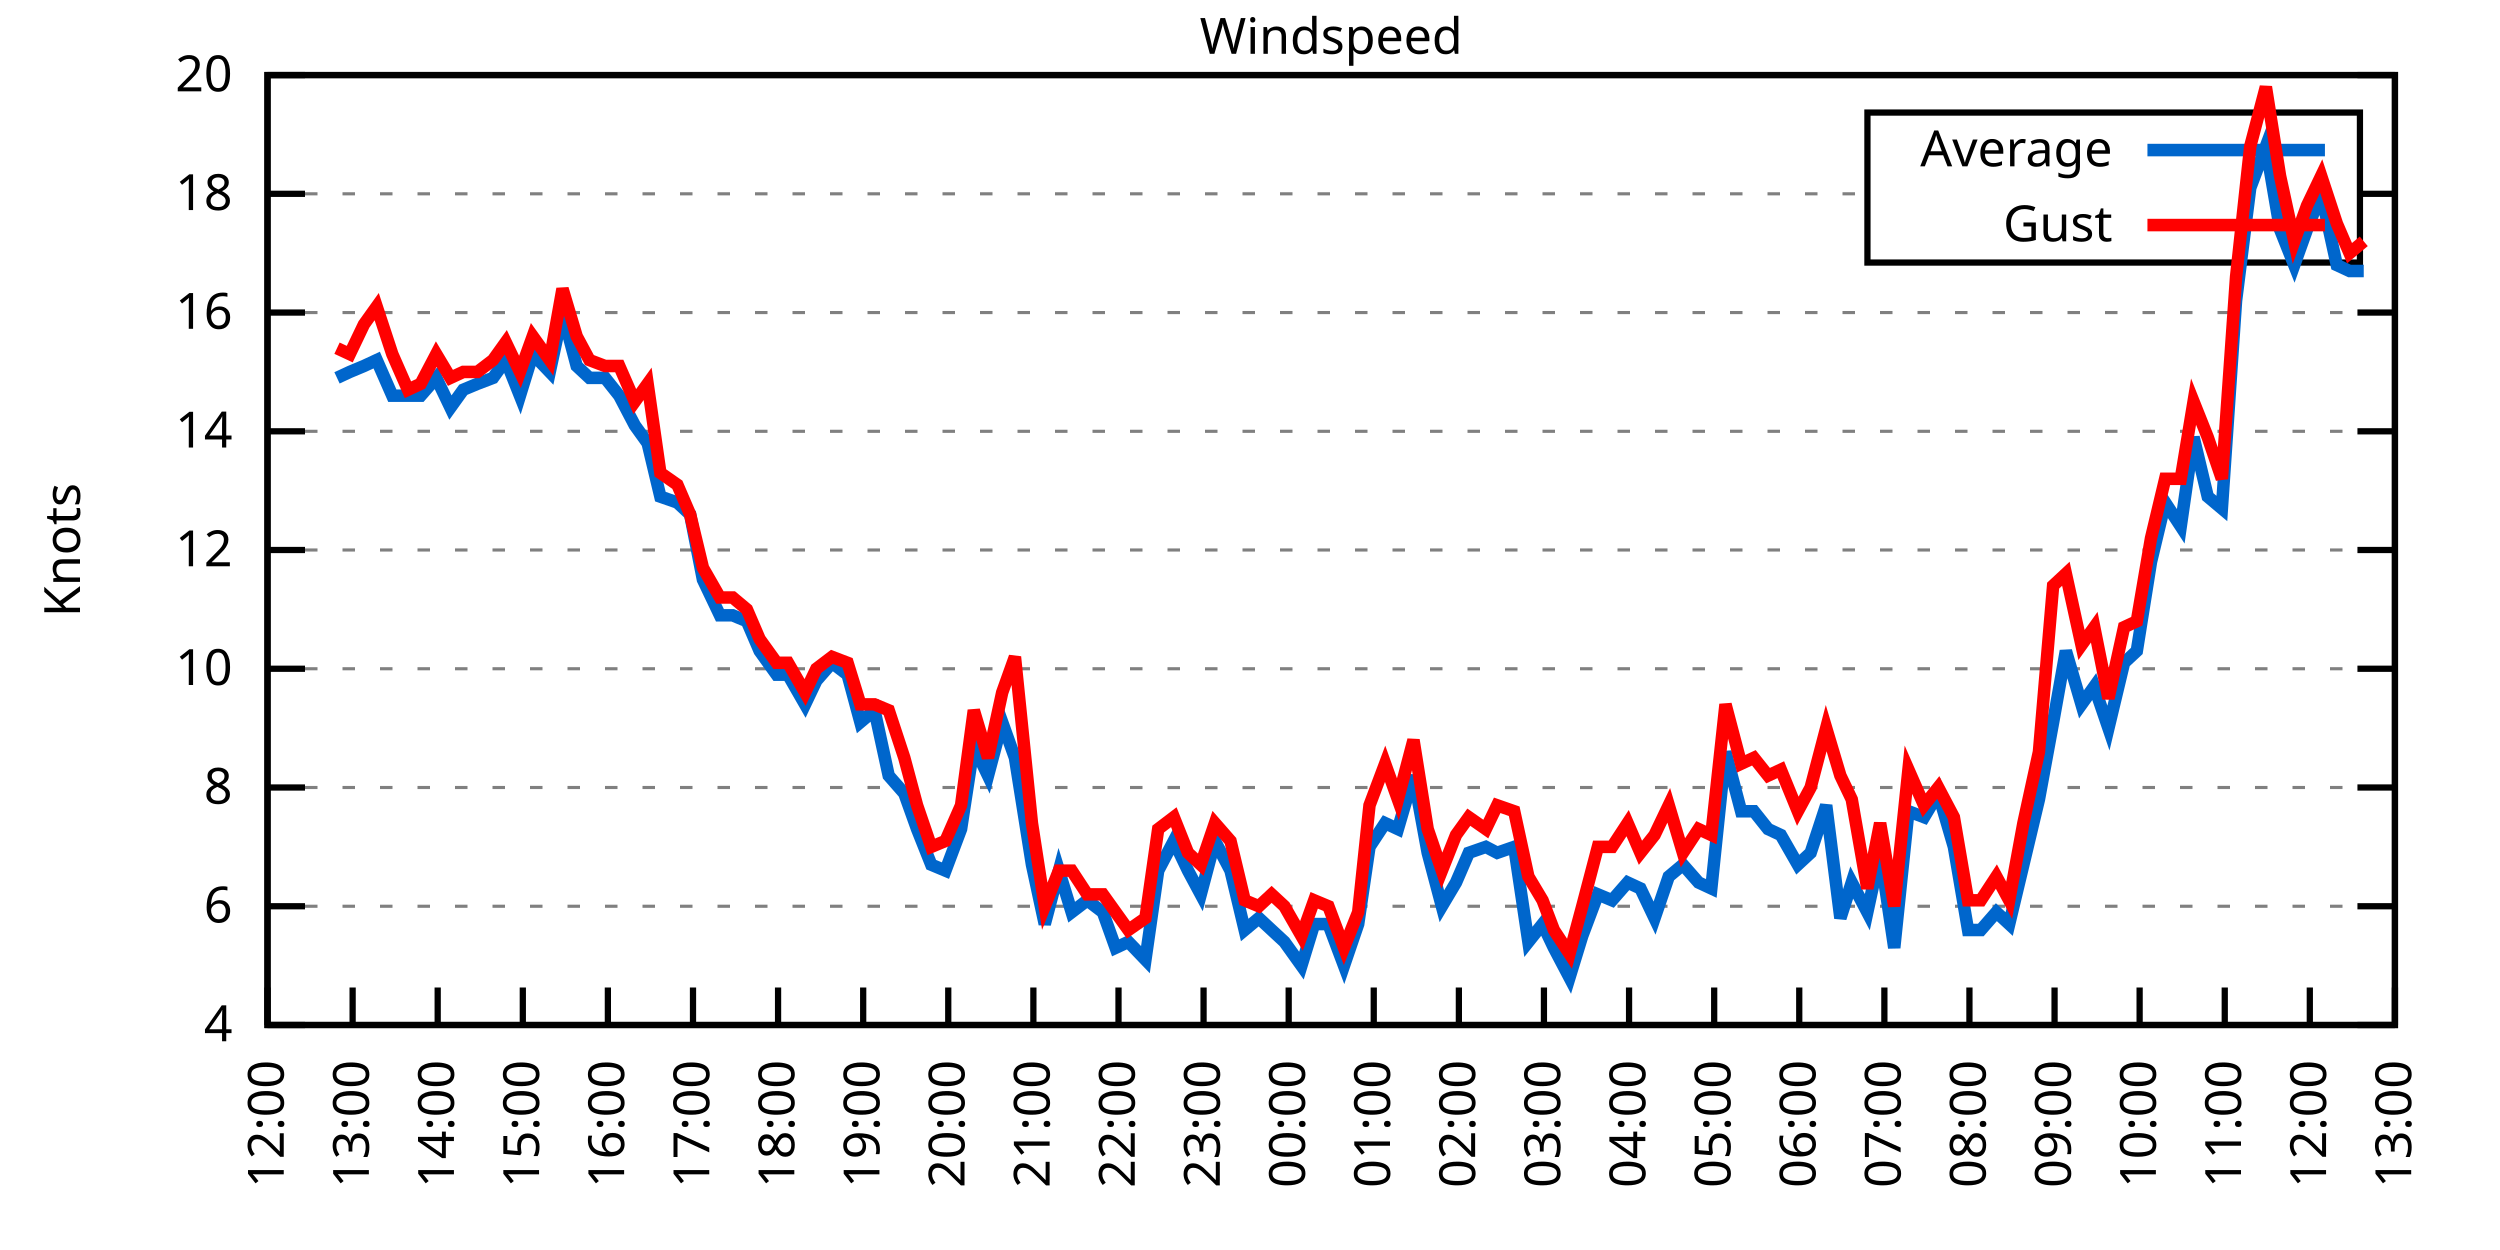
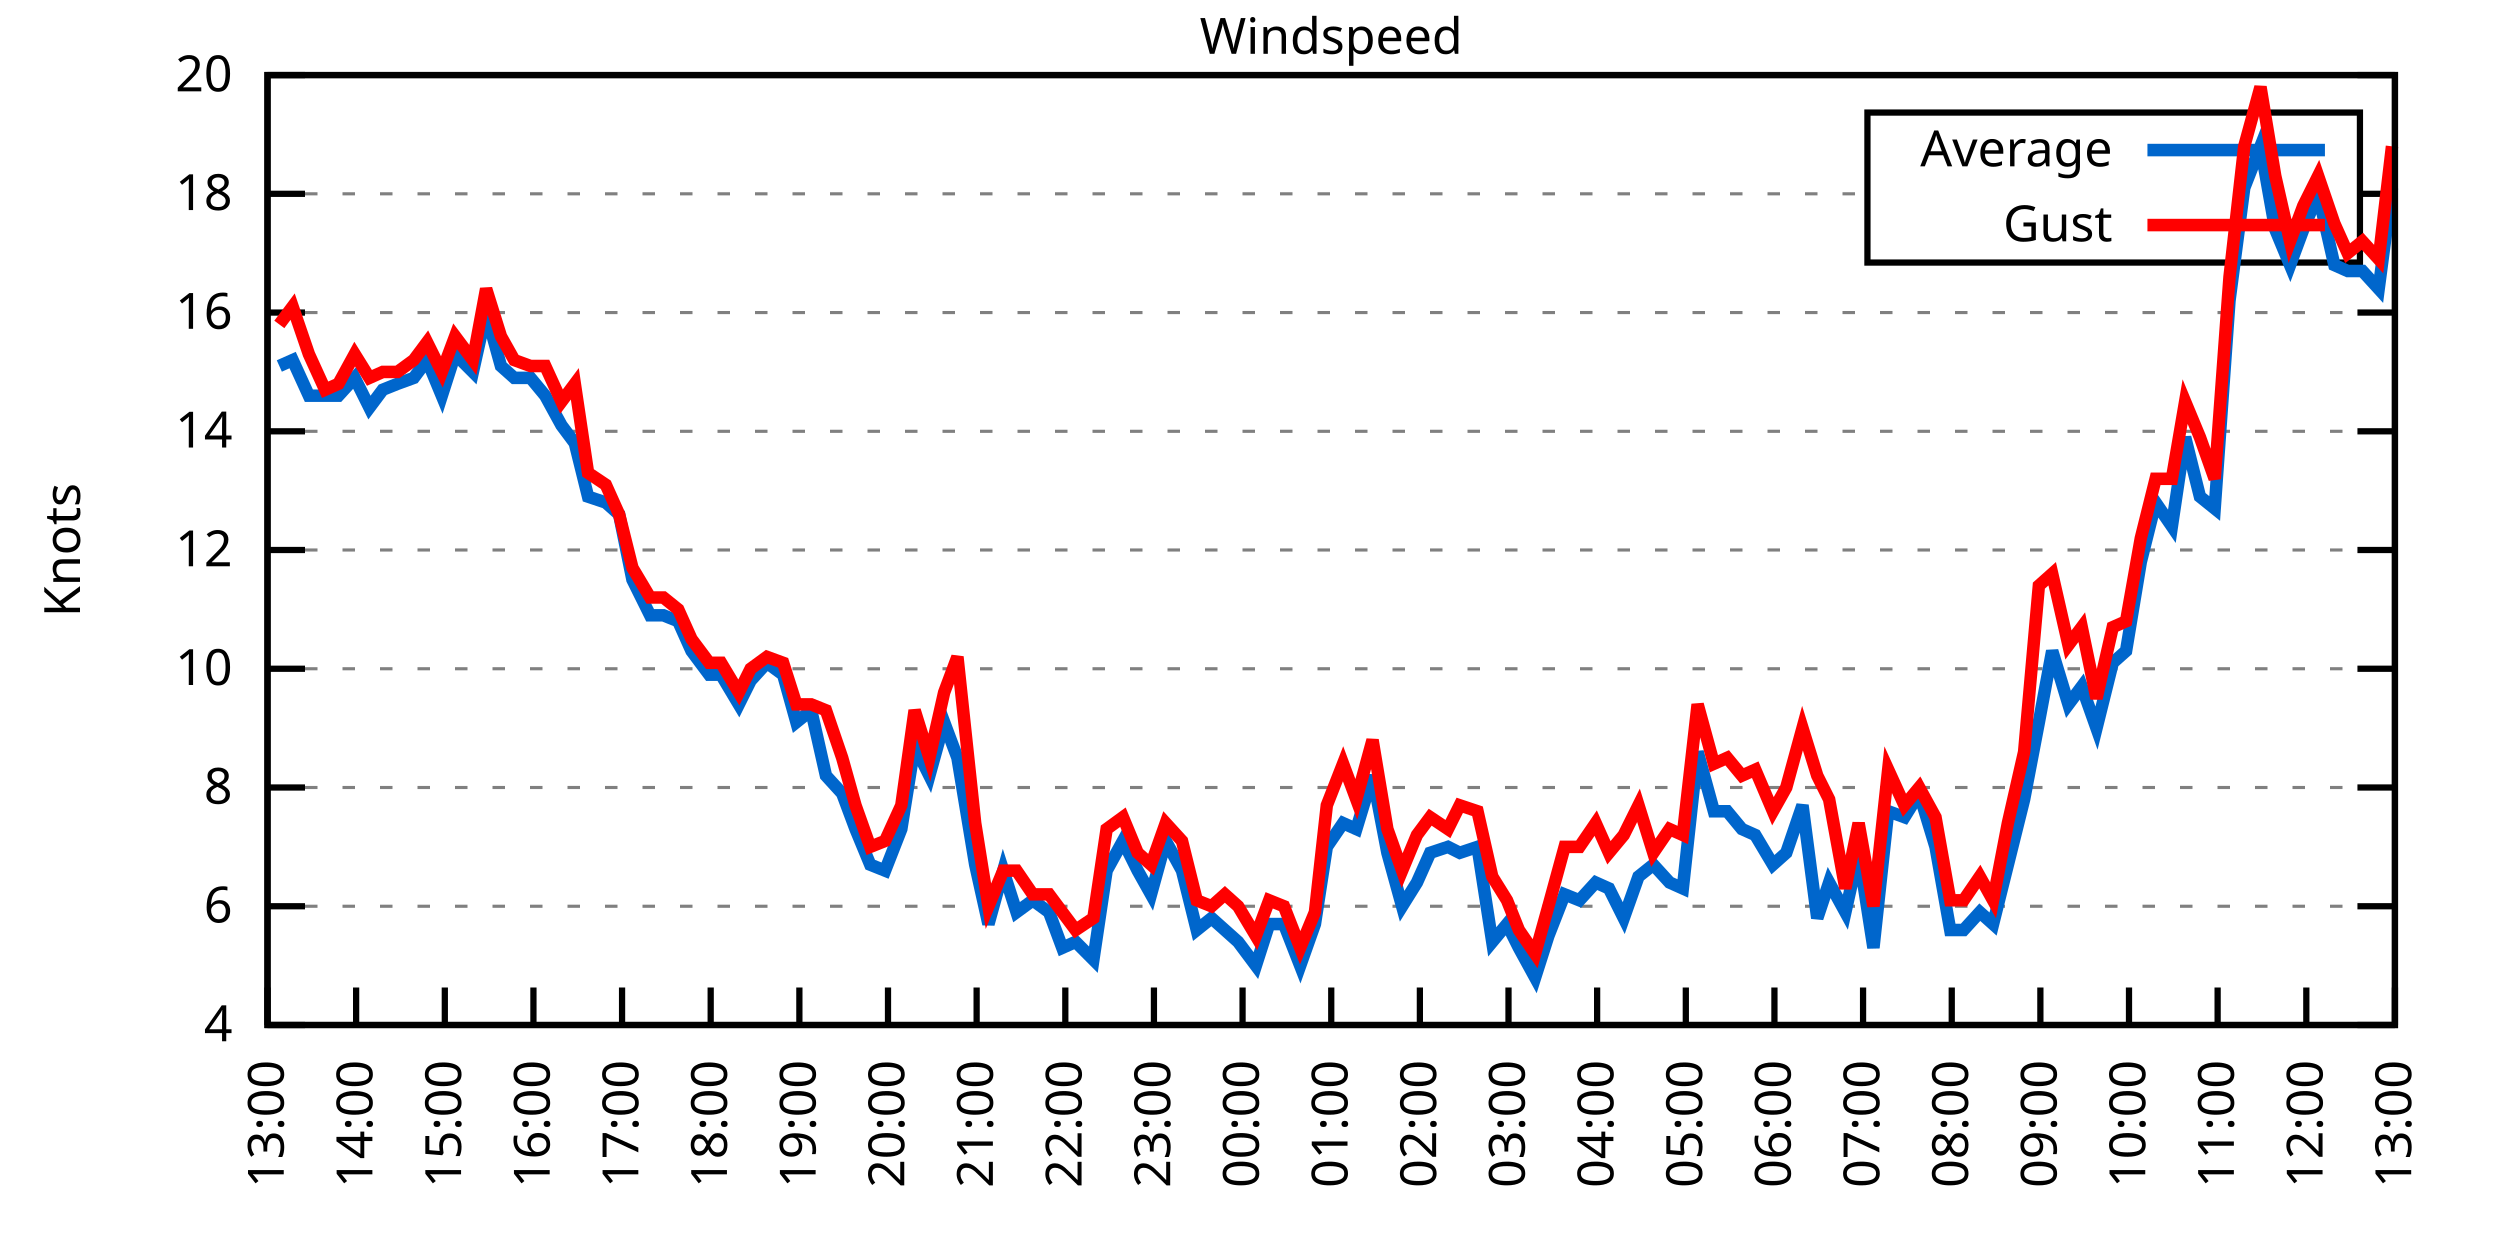
<svg xmlns="http://www.w3.org/2000/svg" xmlns:xlink="http://www.w3.org/1999/xlink" width="400" height="200" viewBox="0 0 400 200">
  <g id="gnuplot_canvas">
    <rect x="0" y="0" width="400" height="200" fill="none" />
    <defs>
      <circle id="gpDot" r="0.5" stroke-width="0.5" stroke="currentColor" />
      <path id="gpPt0" stroke-width="0.333" stroke="currentColor" d="M-1,0 h2 M0,-1 v2" />
      <path id="gpPt1" stroke-width="0.333" stroke="currentColor" d="M-1,-1 L1,1 M1,-1 L-1,1" />
      <path id="gpPt2" stroke-width="0.333" stroke="currentColor" d="M-1,0 L1,0 M0,-1 L0,1 M-1,-1 L1,1 M-1,1 L1,-1" />
      <rect id="gpPt3" stroke-width="0.333" stroke="currentColor" x="-1" y="-1" width="2" height="2" />
      <rect id="gpPt4" stroke-width="0.333" stroke="currentColor" fill="currentColor" x="-1" y="-1" width="2" height="2" />
      <circle id="gpPt5" stroke-width="0.333" stroke="currentColor" cx="0" cy="0" r="1" />
      <use xlink:href="#gpPt5" id="gpPt6" fill="currentColor" stroke="none" />
      <path id="gpPt7" stroke-width="0.333" stroke="currentColor" d="M0,-1.33 L-1.33,0.67 L1.33,0.67 z" />
      <use xlink:href="#gpPt7" id="gpPt8" fill="currentColor" stroke="none" />
      <use xlink:href="#gpPt7" id="gpPt9" stroke="currentColor" transform="rotate(180)" />
      <use xlink:href="#gpPt9" id="gpPt10" fill="currentColor" stroke="none" />
      <use xlink:href="#gpPt3" id="gpPt11" stroke="currentColor" transform="rotate(45)" />
      <use xlink:href="#gpPt11" id="gpPt12" fill="currentColor" stroke="none" />
      <path id="gpPt13" stroke-width="0.333" stroke="currentColor" d="M0,1.330 L1.265,0.411 L0.782,-1.067 L-0.782,-1.076 L-1.265,0.411 z" />
      <use xlink:href="#gpPt13" id="gpPt14" fill="currentColor" stroke="none" />
      <filter id="textbox" filterUnits="objectBoundingBox" x="0" y="0" height="1" width="1">
        <feFlood flood-color="white" flood-opacity="1" result="bgnd" />
        <feComposite in="SourceGraphic" in2="bgnd" operator="atop" />
      </filter>
      <filter id="greybox" filterUnits="objectBoundingBox" x="0" y="0" height="1" width="1">
        <feFlood flood-color="lightgrey" flood-opacity="1" result="grey" />
        <feComposite in="SourceGraphic" in2="grey" operator="atop" />
      </filter>
    </defs>
    <g fill="none" color="white" stroke="currentColor" stroke-width="1.00" stroke-linecap="butt" stroke-linejoin="miter">
</g>
    <g fill="none" color="black" stroke="currentColor" stroke-width="1.00" stroke-linecap="butt" stroke-linejoin="miter">
      <g stroke="none" shape-rendering="crispEdges">
        <polygon fill="rgb(255, 255, 255)" points="42.80,164.00 383.18,164.00 383.18,12.02 42.80,12.02 " />
      </g>
    </g>
    <g fill="none" color="black" stroke="currentColor" stroke-width="1.00" stroke-linecap="butt" stroke-linejoin="miter">
</g>
    <g fill="none" color="black" stroke="black" stroke-width="0.50" stroke-linecap="butt" stroke-linejoin="miter">
</g>
    <g fill="none" color="gray" stroke="currentColor" stroke-width="0.50" stroke-linecap="butt" stroke-linejoin="miter">
      <path stroke="gray" stroke-dasharray="2,4" class="gridline" d="M42.80,164.00 L383.19,164.00  " />
    </g>
    <g fill="none" color="gray" stroke="gray" stroke-width="1.00" stroke-linecap="butt" stroke-linejoin="miter">
</g>
    <g fill="none" color="black" stroke="currentColor" stroke-width="1.00" stroke-linecap="butt" stroke-linejoin="miter">
      <path stroke="black" d="M42.80,164.00 L48.80,164.00 M383.19,164.00 L377.19,164.00  " />
      <g transform="translate(37.20,166.60)" stroke="none" fill="black" font-family="Sans" font-size="8.00" text-anchor="end">
        <text>
          <tspan font-family="Sans"> 4</tspan>
        </text>
      </g>
    </g>
    <g fill="none" color="black" stroke="currentColor" stroke-width="1.00" stroke-linecap="butt" stroke-linejoin="miter">
</g>
    <g fill="none" color="black" stroke="black" stroke-width="0.50" stroke-linecap="butt" stroke-linejoin="miter">
</g>
    <g fill="none" color="gray" stroke="currentColor" stroke-width="0.50" stroke-linecap="butt" stroke-linejoin="miter">
      <path stroke="gray" stroke-dasharray="2,4" class="gridline" d="M42.80,145.00 L383.19,145.00  " />
    </g>
    <g fill="none" color="gray" stroke="gray" stroke-width="1.00" stroke-linecap="butt" stroke-linejoin="miter">
</g>
    <g fill="none" color="black" stroke="currentColor" stroke-width="1.00" stroke-linecap="butt" stroke-linejoin="miter">
      <path stroke="black" d="M42.80,145.00 L48.80,145.00 M383.19,145.00 L377.19,145.00  " />
      <g transform="translate(37.20,147.60)" stroke="none" fill="black" font-family="Sans" font-size="8.00" text-anchor="end">
        <text>
          <tspan font-family="Sans"> 6</tspan>
        </text>
      </g>
    </g>
    <g fill="none" color="black" stroke="currentColor" stroke-width="1.00" stroke-linecap="butt" stroke-linejoin="miter">
</g>
    <g fill="none" color="black" stroke="black" stroke-width="0.50" stroke-linecap="butt" stroke-linejoin="miter">
</g>
    <g fill="none" color="gray" stroke="currentColor" stroke-width="0.50" stroke-linecap="butt" stroke-linejoin="miter">
      <path stroke="gray" stroke-dasharray="2,4" class="gridline" d="M42.80,126.00 L383.19,126.00  " />
    </g>
    <g fill="none" color="gray" stroke="gray" stroke-width="1.00" stroke-linecap="butt" stroke-linejoin="miter">
</g>
    <g fill="none" color="black" stroke="currentColor" stroke-width="1.00" stroke-linecap="butt" stroke-linejoin="miter">
      <path stroke="black" d="M42.80,126.00 L48.80,126.00 M383.19,126.00 L377.19,126.00  " />
      <g transform="translate(37.20,128.60)" stroke="none" fill="black" font-family="Sans" font-size="8.00" text-anchor="end">
        <text>
          <tspan font-family="Sans"> 8</tspan>
        </text>
      </g>
    </g>
    <g fill="none" color="black" stroke="currentColor" stroke-width="1.00" stroke-linecap="butt" stroke-linejoin="miter">
</g>
    <g fill="none" color="black" stroke="black" stroke-width="0.50" stroke-linecap="butt" stroke-linejoin="miter">
</g>
    <g fill="none" color="gray" stroke="currentColor" stroke-width="0.50" stroke-linecap="butt" stroke-linejoin="miter">
      <path stroke="gray" stroke-dasharray="2,4" class="gridline" d="M42.80,107.00 L383.19,107.00  " />
    </g>
    <g fill="none" color="gray" stroke="gray" stroke-width="1.00" stroke-linecap="butt" stroke-linejoin="miter">
</g>
    <g fill="none" color="black" stroke="currentColor" stroke-width="1.00" stroke-linecap="butt" stroke-linejoin="miter">
      <path stroke="black" d="M42.80,107.00 L48.80,107.00 M383.19,107.00 L377.19,107.00  " />
      <g transform="translate(37.20,109.60)" stroke="none" fill="black" font-family="Sans" font-size="8.00" text-anchor="end">
        <text>
          <tspan font-family="Sans"> 10</tspan>
        </text>
      </g>
    </g>
    <g fill="none" color="black" stroke="currentColor" stroke-width="1.00" stroke-linecap="butt" stroke-linejoin="miter">
</g>
    <g fill="none" color="black" stroke="black" stroke-width="0.50" stroke-linecap="butt" stroke-linejoin="miter">
</g>
    <g fill="none" color="gray" stroke="currentColor" stroke-width="0.50" stroke-linecap="butt" stroke-linejoin="miter">
      <path stroke="gray" stroke-dasharray="2,4" class="gridline" d="M42.80,88.00 L383.19,88.00  " />
    </g>
    <g fill="none" color="gray" stroke="gray" stroke-width="1.00" stroke-linecap="butt" stroke-linejoin="miter">
</g>
    <g fill="none" color="black" stroke="currentColor" stroke-width="1.00" stroke-linecap="butt" stroke-linejoin="miter">
      <path stroke="black" d="M42.80,88.00 L48.80,88.00 M383.19,88.00 L377.19,88.00  " />
      <g transform="translate(37.20,90.60)" stroke="none" fill="black" font-family="Sans" font-size="8.00" text-anchor="end">
        <text>
          <tspan font-family="Sans"> 12</tspan>
        </text>
      </g>
    </g>
    <g fill="none" color="black" stroke="currentColor" stroke-width="1.00" stroke-linecap="butt" stroke-linejoin="miter">
</g>
    <g fill="none" color="black" stroke="black" stroke-width="0.50" stroke-linecap="butt" stroke-linejoin="miter">
</g>
    <g fill="none" color="gray" stroke="currentColor" stroke-width="0.50" stroke-linecap="butt" stroke-linejoin="miter">
      <path stroke="gray" stroke-dasharray="2,4" class="gridline" d="M42.80,69.01 L383.19,69.01  " />
    </g>
    <g fill="none" color="gray" stroke="gray" stroke-width="1.00" stroke-linecap="butt" stroke-linejoin="miter">
</g>
    <g fill="none" color="black" stroke="currentColor" stroke-width="1.00" stroke-linecap="butt" stroke-linejoin="miter">
      <path stroke="black" d="M42.80,69.01 L48.80,69.01 M383.19,69.01 L377.19,69.01  " />
      <g transform="translate(37.20,71.61)" stroke="none" fill="black" font-family="Sans" font-size="8.00" text-anchor="end">
        <text>
          <tspan font-family="Sans"> 14</tspan>
        </text>
      </g>
    </g>
    <g fill="none" color="black" stroke="currentColor" stroke-width="1.00" stroke-linecap="butt" stroke-linejoin="miter">
</g>
    <g fill="none" color="black" stroke="black" stroke-width="0.50" stroke-linecap="butt" stroke-linejoin="miter">
</g>
    <g fill="none" color="gray" stroke="currentColor" stroke-width="0.50" stroke-linecap="butt" stroke-linejoin="miter">
      <path stroke="gray" stroke-dasharray="2,4" class="gridline" d="M42.80,50.01 L383.19,50.01  " />
    </g>
    <g fill="none" color="gray" stroke="gray" stroke-width="1.00" stroke-linecap="butt" stroke-linejoin="miter">
</g>
    <g fill="none" color="black" stroke="currentColor" stroke-width="1.00" stroke-linecap="butt" stroke-linejoin="miter">
      <path stroke="black" d="M42.80,50.01 L48.80,50.01 M383.19,50.01 L377.19,50.01  " />
      <g transform="translate(37.20,52.61)" stroke="none" fill="black" font-family="Sans" font-size="8.00" text-anchor="end">
        <text>
          <tspan font-family="Sans"> 16</tspan>
        </text>
      </g>
    </g>
    <g fill="none" color="black" stroke="currentColor" stroke-width="1.00" stroke-linecap="butt" stroke-linejoin="miter">
</g>
    <g fill="none" color="black" stroke="black" stroke-width="0.50" stroke-linecap="butt" stroke-linejoin="miter">
</g>
    <g fill="none" color="gray" stroke="currentColor" stroke-width="0.50" stroke-linecap="butt" stroke-linejoin="miter">
      <path stroke="gray" stroke-dasharray="2,4" class="gridline" d="M42.80,31.01 L298.79,31.01 M377.59,31.01 L383.19,31.01  " />
    </g>
    <g fill="none" color="gray" stroke="gray" stroke-width="1.00" stroke-linecap="butt" stroke-linejoin="miter">
</g>
    <g fill="none" color="black" stroke="currentColor" stroke-width="1.00" stroke-linecap="butt" stroke-linejoin="miter">
      <path stroke="black" d="M42.80,31.01 L48.80,31.01 M383.19,31.01 L377.19,31.01  " />
      <g transform="translate(37.20,33.61)" stroke="none" fill="black" font-family="Sans" font-size="8.00" text-anchor="end">
        <text>
          <tspan font-family="Sans"> 18</tspan>
        </text>
      </g>
    </g>
    <g fill="none" color="black" stroke="currentColor" stroke-width="1.00" stroke-linecap="butt" stroke-linejoin="miter">
</g>
    <g fill="none" color="black" stroke="black" stroke-width="0.50" stroke-linecap="butt" stroke-linejoin="miter">
</g>
    <g fill="none" color="gray" stroke="currentColor" stroke-width="0.50" stroke-linecap="butt" stroke-linejoin="miter">
      <path stroke="gray" stroke-dasharray="2,4" class="gridline" d="M42.80,12.01 L383.19,12.01  " />
    </g>
    <g fill="none" color="gray" stroke="gray" stroke-width="1.00" stroke-linecap="butt" stroke-linejoin="miter">
</g>
    <g fill="none" color="black" stroke="currentColor" stroke-width="1.00" stroke-linecap="butt" stroke-linejoin="miter">
      <path stroke="black" d="M42.80,12.01 L48.80,12.01 M383.19,12.01 L377.19,12.01  " />
      <g transform="translate(37.20,14.61)" stroke="none" fill="black" font-family="Sans" font-size="8.00" text-anchor="end">
        <text>
          <tspan font-family="Sans"> 20</tspan>
        </text>
      </g>
    </g>
    <g fill="none" color="black" stroke="currentColor" stroke-width="1.00" stroke-linecap="butt" stroke-linejoin="miter">
      <path stroke="black" d="M42.80,164.00 L42.80,158.00  " />
      <g transform="translate(45.40,169.60) rotate(270.00)" stroke="none" fill="black" font-family="Sans" font-size="8.00" text-anchor="end">
        <text>
-           <tspan font-family="Sans">12:00</tspan>
-         </text>
-       </g>
-     </g>
-     <g fill="none" color="black" stroke="currentColor" stroke-width="1.00" stroke-linecap="butt" stroke-linejoin="miter">
-       <path stroke="black" d="M56.42,164.00 L56.42,158.00  " />
-       <g transform="translate(59.02,169.60) rotate(270.00)" stroke="none" fill="black" font-family="Sans" font-size="8.00" text-anchor="end">
-         <text>
          <tspan font-family="Sans">13:00</tspan>
        </text>
      </g>
    </g>
    <g fill="none" color="black" stroke="currentColor" stroke-width="1.00" stroke-linecap="butt" stroke-linejoin="miter">
-       <path stroke="black" d="M70.03,164.00 L70.03,158.00  " />
-       <g transform="translate(72.63,169.60) rotate(270.00)" stroke="none" fill="black" font-family="Sans" font-size="8.00" text-anchor="end">
+       <path stroke="black" d="M56.98,164.00 L56.98,158.00  " />
+       <g transform="translate(59.58,169.60) rotate(270.00)" stroke="none" fill="black" font-family="Sans" font-size="8.00" text-anchor="end">
        <text>
          <tspan font-family="Sans">14:00</tspan>
        </text>
      </g>
    </g>
    <g fill="none" color="black" stroke="currentColor" stroke-width="1.00" stroke-linecap="butt" stroke-linejoin="miter">
-       <path stroke="black" d="M83.65,164.00 L83.65,158.00  " />
-       <g transform="translate(86.25,169.60) rotate(270.00)" stroke="none" fill="black" font-family="Sans" font-size="8.00" text-anchor="end">
+       <path stroke="black" d="M71.17,164.00 L71.17,158.00  " />
+       <g transform="translate(73.77,169.60) rotate(270.00)" stroke="none" fill="black" font-family="Sans" font-size="8.00" text-anchor="end">
        <text>
          <tspan font-family="Sans">15:00</tspan>
        </text>
      </g>
    </g>
    <g fill="none" color="black" stroke="currentColor" stroke-width="1.00" stroke-linecap="butt" stroke-linejoin="miter">
-       <path stroke="black" d="M97.26,164.00 L97.26,158.00  " />
-       <g transform="translate(99.86,169.60) rotate(270.00)" stroke="none" fill="black" font-family="Sans" font-size="8.00" text-anchor="end">
+       <path stroke="black" d="M85.35,164.00 L85.35,158.00  " />
+       <g transform="translate(87.95,169.60) rotate(270.00)" stroke="none" fill="black" font-family="Sans" font-size="8.00" text-anchor="end">
        <text>
          <tspan font-family="Sans">16:00</tspan>
        </text>
      </g>
    </g>
    <g fill="none" color="black" stroke="currentColor" stroke-width="1.00" stroke-linecap="butt" stroke-linejoin="miter">
-       <path stroke="black" d="M110.88,164.00 L110.88,158.00  " />
-       <g transform="translate(113.48,169.60) rotate(270.00)" stroke="none" fill="black" font-family="Sans" font-size="8.00" text-anchor="end">
+       <path stroke="black" d="M99.53,164.00 L99.53,158.00  " />
+       <g transform="translate(102.13,169.60) rotate(270.00)" stroke="none" fill="black" font-family="Sans" font-size="8.00" text-anchor="end">
        <text>
          <tspan font-family="Sans">17:00</tspan>
        </text>
      </g>
    </g>
    <g fill="none" color="black" stroke="currentColor" stroke-width="1.00" stroke-linecap="butt" stroke-linejoin="miter">
-       <path stroke="black" d="M124.49,164.00 L124.49,158.00  " />
-       <g transform="translate(127.09,169.60) rotate(270.00)" stroke="none" fill="black" font-family="Sans" font-size="8.00" text-anchor="end">
+       <path stroke="black" d="M113.71,164.00 L113.71,158.00  " />
+       <g transform="translate(116.31,169.60) rotate(270.00)" stroke="none" fill="black" font-family="Sans" font-size="8.00" text-anchor="end">
        <text>
          <tspan font-family="Sans">18:00</tspan>
        </text>
      </g>
    </g>
    <g fill="none" color="black" stroke="currentColor" stroke-width="1.00" stroke-linecap="butt" stroke-linejoin="miter">
-       <path stroke="black" d="M138.11,164.00 L138.11,158.00  " />
-       <g transform="translate(140.71,169.60) rotate(270.00)" stroke="none" fill="black" font-family="Sans" font-size="8.00" text-anchor="end">
+       <path stroke="black" d="M127.90,164.00 L127.90,158.00  " />
+       <g transform="translate(130.50,169.60) rotate(270.00)" stroke="none" fill="black" font-family="Sans" font-size="8.00" text-anchor="end">
        <text>
          <tspan font-family="Sans">19:00</tspan>
        </text>
      </g>
    </g>
    <g fill="none" color="black" stroke="currentColor" stroke-width="1.00" stroke-linecap="butt" stroke-linejoin="miter">
-       <path stroke="black" d="M151.72,164.00 L151.72,158.00  " />
-       <g transform="translate(154.32,169.60) rotate(270.00)" stroke="none" fill="black" font-family="Sans" font-size="8.00" text-anchor="end">
+       <path stroke="black" d="M142.08,164.00 L142.08,158.00  " />
+       <g transform="translate(144.68,169.60) rotate(270.00)" stroke="none" fill="black" font-family="Sans" font-size="8.00" text-anchor="end">
        <text>
          <tspan font-family="Sans">20:00</tspan>
        </text>
      </g>
    </g>
    <g fill="none" color="black" stroke="currentColor" stroke-width="1.00" stroke-linecap="butt" stroke-linejoin="miter">
-       <path stroke="black" d="M165.34,164.00 L165.34,158.00  " />
-       <g transform="translate(167.94,169.60) rotate(270.00)" stroke="none" fill="black" font-family="Sans" font-size="8.00" text-anchor="end">
+       <path stroke="black" d="M156.26,164.00 L156.26,158.00  " />
+       <g transform="translate(158.86,169.60) rotate(270.00)" stroke="none" fill="black" font-family="Sans" font-size="8.00" text-anchor="end">
        <text>
          <tspan font-family="Sans">21:00</tspan>
        </text>
      </g>
    </g>
    <g fill="none" color="black" stroke="currentColor" stroke-width="1.00" stroke-linecap="butt" stroke-linejoin="miter">
-       <path stroke="black" d="M178.96,164.00 L178.96,158.00  " />
-       <g transform="translate(181.56,169.60) rotate(270.00)" stroke="none" fill="black" font-family="Sans" font-size="8.00" text-anchor="end">
+       <path stroke="black" d="M170.45,164.00 L170.45,158.00  " />
+       <g transform="translate(173.05,169.60) rotate(270.00)" stroke="none" fill="black" font-family="Sans" font-size="8.00" text-anchor="end">
        <text>
          <tspan font-family="Sans">22:00</tspan>
        </text>
      </g>
    </g>
    <g fill="none" color="black" stroke="currentColor" stroke-width="1.00" stroke-linecap="butt" stroke-linejoin="miter">
-       <path stroke="black" d="M192.57,164.00 L192.57,158.00  " />
-       <g transform="translate(195.17,169.60) rotate(270.00)" stroke="none" fill="black" font-family="Sans" font-size="8.00" text-anchor="end">
+       <path stroke="black" d="M184.63,164.00 L184.63,158.00  " />
+       <g transform="translate(187.23,169.60) rotate(270.00)" stroke="none" fill="black" font-family="Sans" font-size="8.00" text-anchor="end">
        <text>
          <tspan font-family="Sans">23:00</tspan>
        </text>
      </g>
    </g>
    <g fill="none" color="black" stroke="currentColor" stroke-width="1.00" stroke-linecap="butt" stroke-linejoin="miter">
-       <path stroke="black" d="M206.19,164.00 L206.19,158.00  " />
-       <g transform="translate(208.79,169.60) rotate(270.00)" stroke="none" fill="black" font-family="Sans" font-size="8.00" text-anchor="end">
+       <path stroke="black" d="M198.81,164.00 L198.81,158.00  " />
+       <g transform="translate(201.41,169.60) rotate(270.00)" stroke="none" fill="black" font-family="Sans" font-size="8.00" text-anchor="end">
        <text>
          <tspan font-family="Sans">00:00</tspan>
        </text>
      </g>
    </g>
    <g fill="none" color="black" stroke="currentColor" stroke-width="1.00" stroke-linecap="butt" stroke-linejoin="miter">
-       <path stroke="black" d="M219.80,164.00 L219.80,158.00  " />
-       <g transform="translate(222.40,169.60) rotate(270.00)" stroke="none" fill="black" font-family="Sans" font-size="8.00" text-anchor="end">
+       <path stroke="black" d="M213.00,164.00 L213.00,158.00  " />
+       <g transform="translate(215.60,169.60) rotate(270.00)" stroke="none" fill="black" font-family="Sans" font-size="8.00" text-anchor="end">
        <text>
          <tspan font-family="Sans">01:00</tspan>
        </text>
      </g>
    </g>
    <g fill="none" color="black" stroke="currentColor" stroke-width="1.00" stroke-linecap="butt" stroke-linejoin="miter">
-       <path stroke="black" d="M233.42,164.00 L233.42,158.00  " />
-       <g transform="translate(236.02,169.60) rotate(270.00)" stroke="none" fill="black" font-family="Sans" font-size="8.00" text-anchor="end">
+       <path stroke="black" d="M227.18,164.00 L227.18,158.00  " />
+       <g transform="translate(229.78,169.60) rotate(270.00)" stroke="none" fill="black" font-family="Sans" font-size="8.00" text-anchor="end">
        <text>
          <tspan font-family="Sans">02:00</tspan>
        </text>
      </g>
    </g>
    <g fill="none" color="black" stroke="currentColor" stroke-width="1.00" stroke-linecap="butt" stroke-linejoin="miter">
-       <path stroke="black" d="M247.03,164.00 L247.03,158.00  " />
-       <g transform="translate(249.63,169.60) rotate(270.00)" stroke="none" fill="black" font-family="Sans" font-size="8.00" text-anchor="end">
+       <path stroke="black" d="M241.36,164.00 L241.36,158.00  " />
+       <g transform="translate(243.96,169.60) rotate(270.00)" stroke="none" fill="black" font-family="Sans" font-size="8.00" text-anchor="end">
        <text>
          <tspan font-family="Sans">03:00</tspan>
        </text>
      </g>
    </g>
    <g fill="none" color="black" stroke="currentColor" stroke-width="1.00" stroke-linecap="butt" stroke-linejoin="miter">
-       <path stroke="black" d="M260.65,164.00 L260.65,158.00  " />
-       <g transform="translate(263.25,169.60) rotate(270.00)" stroke="none" fill="black" font-family="Sans" font-size="8.00" text-anchor="end">
+       <path stroke="black" d="M255.54,164.00 L255.54,158.00  " />
+       <g transform="translate(258.14,169.60) rotate(270.00)" stroke="none" fill="black" font-family="Sans" font-size="8.00" text-anchor="end">
        <text>
          <tspan font-family="Sans">04:00</tspan>
        </text>
      </g>
    </g>
    <g fill="none" color="black" stroke="currentColor" stroke-width="1.00" stroke-linecap="butt" stroke-linejoin="miter">
-       <path stroke="black" d="M274.27,164.00 L274.27,158.00  " />
-       <g transform="translate(276.87,169.60) rotate(270.00)" stroke="none" fill="black" font-family="Sans" font-size="8.00" text-anchor="end">
+       <path stroke="black" d="M269.73,164.00 L269.73,158.00  " />
+       <g transform="translate(272.33,169.60) rotate(270.00)" stroke="none" fill="black" font-family="Sans" font-size="8.00" text-anchor="end">
        <text>
          <tspan font-family="Sans">05:00</tspan>
        </text>
      </g>
    </g>
    <g fill="none" color="black" stroke="currentColor" stroke-width="1.00" stroke-linecap="butt" stroke-linejoin="miter">
-       <path stroke="black" d="M287.88,164.00 L287.88,158.00  " />
-       <g transform="translate(290.48,169.60) rotate(270.00)" stroke="none" fill="black" font-family="Sans" font-size="8.00" text-anchor="end">
+       <path stroke="black" d="M283.91,164.00 L283.91,158.00  " />
+       <g transform="translate(286.51,169.60) rotate(270.00)" stroke="none" fill="black" font-family="Sans" font-size="8.00" text-anchor="end">
        <text>
          <tspan font-family="Sans">06:00</tspan>
        </text>
      </g>
    </g>
    <g fill="none" color="black" stroke="currentColor" stroke-width="1.00" stroke-linecap="butt" stroke-linejoin="miter">
-       <path stroke="black" d="M301.50,164.00 L301.50,158.00  " />
-       <g transform="translate(304.10,169.60) rotate(270.00)" stroke="none" fill="black" font-family="Sans" font-size="8.00" text-anchor="end">
+       <path stroke="black" d="M298.09,164.00 L298.09,158.00  " />
+       <g transform="translate(300.69,169.60) rotate(270.00)" stroke="none" fill="black" font-family="Sans" font-size="8.00" text-anchor="end">
        <text>
          <tspan font-family="Sans">07:00</tspan>
        </text>
      </g>
    </g>
    <g fill="none" color="black" stroke="currentColor" stroke-width="1.00" stroke-linecap="butt" stroke-linejoin="miter">
-       <path stroke="black" d="M315.11,164.00 L315.11,158.00  " />
-       <g transform="translate(317.71,169.60) rotate(270.00)" stroke="none" fill="black" font-family="Sans" font-size="8.00" text-anchor="end">
+       <path stroke="black" d="M312.28,164.00 L312.28,158.00  " />
+       <g transform="translate(314.88,169.60) rotate(270.00)" stroke="none" fill="black" font-family="Sans" font-size="8.00" text-anchor="end">
        <text>
          <tspan font-family="Sans">08:00</tspan>
        </text>
      </g>
    </g>
    <g fill="none" color="black" stroke="currentColor" stroke-width="1.00" stroke-linecap="butt" stroke-linejoin="miter">
-       <path stroke="black" d="M328.73,164.00 L328.73,158.00  " />
-       <g transform="translate(331.33,169.60) rotate(270.00)" stroke="none" fill="black" font-family="Sans" font-size="8.00" text-anchor="end">
+       <path stroke="black" d="M326.46,164.00 L326.46,158.00  " />
+       <g transform="translate(329.06,169.60) rotate(270.00)" stroke="none" fill="black" font-family="Sans" font-size="8.00" text-anchor="end">
        <text>
          <tspan font-family="Sans">09:00</tspan>
        </text>
      </g>
    </g>
    <g fill="none" color="black" stroke="currentColor" stroke-width="1.00" stroke-linecap="butt" stroke-linejoin="miter">
-       <path stroke="black" d="M342.34,164.00 L342.34,158.00  " />
-       <g transform="translate(344.94,169.60) rotate(270.00)" stroke="none" fill="black" font-family="Sans" font-size="8.00" text-anchor="end">
+       <path stroke="black" d="M340.64,164.00 L340.64,158.00  " />
+       <g transform="translate(343.24,169.60) rotate(270.00)" stroke="none" fill="black" font-family="Sans" font-size="8.00" text-anchor="end">
        <text>
          <tspan font-family="Sans">10:00</tspan>
        </text>
      </g>
    </g>
    <g fill="none" color="black" stroke="currentColor" stroke-width="1.00" stroke-linecap="butt" stroke-linejoin="miter">
-       <path stroke="black" d="M355.96,164.00 L355.96,158.00  " />
-       <g transform="translate(358.56,169.60) rotate(270.00)" stroke="none" fill="black" font-family="Sans" font-size="8.00" text-anchor="end">
+       <path stroke="black" d="M354.82,164.00 L354.82,158.00  " />
+       <g transform="translate(357.42,169.60) rotate(270.00)" stroke="none" fill="black" font-family="Sans" font-size="8.00" text-anchor="end">
        <text>
          <tspan font-family="Sans">11:00</tspan>
        </text>
      </g>
    </g>
    <g fill="none" color="black" stroke="currentColor" stroke-width="1.00" stroke-linecap="butt" stroke-linejoin="miter">
-       <path stroke="black" d="M369.57,164.00 L369.57,158.00  " />
-       <g transform="translate(372.17,169.60) rotate(270.00)" stroke="none" fill="black" font-family="Sans" font-size="8.00" text-anchor="end">
+       <path stroke="black" d="M369.01,164.00 L369.01,158.00  " />
+       <g transform="translate(371.61,169.60) rotate(270.00)" stroke="none" fill="black" font-family="Sans" font-size="8.00" text-anchor="end">
        <text>
          <tspan font-family="Sans">12:00</tspan>
        </text>
      </g>
    </g>
    <g fill="none" color="black" stroke="currentColor" stroke-width="1.00" stroke-linecap="butt" stroke-linejoin="miter">
      <path stroke="black" d="M383.19,164.00 L383.19,158.00  " />
      <g transform="translate(385.79,169.60) rotate(270.00)" stroke="none" fill="black" font-family="Sans" font-size="8.00" text-anchor="end">
        <text>
          <tspan font-family="Sans">13:00</tspan>
        </text>
      </g>
    </g>
    <g fill="none" color="black" stroke="currentColor" stroke-width="1.00" stroke-linecap="butt" stroke-linejoin="miter">
</g>
    <g fill="none" color="black" stroke="currentColor" stroke-width="1.00" stroke-linecap="butt" stroke-linejoin="miter">
      <path stroke="black" d="M42.80,12.01 L42.80,164.00 L383.19,164.00 L383.19,12.01 L42.80,12.01 Z  " />
    </g>
    <g fill="none" color="black" stroke="currentColor" stroke-width="1.00" stroke-linecap="butt" stroke-linejoin="miter">
</g>
    <g fill="none" color="black" stroke="currentColor" stroke-width="1.00" stroke-linecap="butt" stroke-linejoin="miter">
      <path stroke="black" d="M298.79,42.01 L298.79,18.01 L377.59,18.01 L377.59,42.01 L298.79,42.01 Z  " />
    </g>
    <g id="Windspeed_plot_1">
      <g fill="none" color="white" stroke="black" stroke-width="2.00" stroke-linecap="butt" stroke-linejoin="miter">
</g>
      <g fill="none" color="black" stroke="currentColor" stroke-width="2.00" stroke-linecap="butt" stroke-linejoin="miter">
        <g transform="translate(337.99,26.61)" stroke="none" fill="black" font-family="Sans" font-size="8.00" text-anchor="end">
          <text>
            <tspan font-family="Sans">Average</tspan>
          </text>
        </g>
      </g>
      <g fill="none" color="black" stroke="currentColor" stroke-width="2.00" stroke-linecap="butt" stroke-linejoin="miter">
-         <path stroke="rgb(  0, 102, 204)" d="M343.59,24.01 L371.99,24.01 M53.92,60.46 L55.96,59.51 L58.23,58.56 L60.27,57.61 L62.77,63.31 L65.27,63.31   L67.31,63.31 L69.80,60.46 L72.07,65.21 L74.12,62.36 L76.39,61.41 L78.88,60.46 L80.92,57.61 L83.19,63.31   L85.24,56.66 L87.96,59.51 L90.00,50.01 L92.27,58.56 L94.31,60.46 L96.81,60.46 L99.08,63.31 L101.57,68.06   L103.62,70.91 L105.66,79.46 L108.38,80.41 L110.42,82.31 L112.47,92.75 L115.19,98.45 L117.23,98.45 L119.50,99.40   L121.54,104.15 L124.27,107.95 L126.08,107.95 L128.81,112.70 L130.62,108.90 L133.12,106.05 L135.61,107.95 L137.66,115.55   L139.92,113.65 L142.19,124.10 L144.69,126.95 L146.73,132.65 L149.00,138.35 L151.27,139.30 L153.77,132.65 L155.81,119.35   L158.08,124.10 L160.35,115.55 L162.39,121.25 L165.11,138.35 L167.16,147.85 L169.43,139.30 L171.47,145.95 L173.96,144.05   L176.46,145.95 L178.50,151.65 L180.54,150.70 L183.27,153.55 L185.31,139.30 L187.81,134.55 L190.08,139.30 L192.12,143.10   L194.39,134.55 L196.88,139.30 L199.15,148.80 L201.42,146.90 L203.46,148.80 L205.51,150.70 L208.23,154.50 L210.27,147.85   L212.54,147.85 L215.04,154.50 L217.31,147.85 L219.12,135.50 L221.62,131.70 L223.66,132.65 L226.16,124.10 L228.43,136.45   L230.70,145.00 L232.96,141.20 L235.01,136.45 L237.73,135.50 L239.55,136.45 L242.27,135.50 L244.54,150.70 L246.81,147.85   L248.62,151.65 L251.12,156.40 L253.16,149.75 L255.66,143.10 L257.93,144.05 L260.42,141.20 L262.47,142.15 L264.73,146.90   L267.00,140.25 L269.27,138.35 L271.77,141.20 L273.81,142.15 L276.08,120.30 L278.58,129.80 L280.62,129.80 L282.89,132.65   L284.93,133.60 L287.65,138.35 L289.70,136.45 L292.19,128.85 L294.46,146.90 L296.28,141.20 L298.77,145.95 L300.82,136.45   L303.08,151.65 L305.35,129.80 L307.85,130.75 L310.12,126.95 L312.62,135.50 L314.89,148.80 L316.93,148.80 L319.42,145.95   L321.47,147.85 L323.74,138.35 L326.23,127.90 L328.50,115.55 L330.54,104.15 L333.04,112.70 L335.08,109.85 L337.35,116.50   L339.85,106.05 L341.89,104.15 L344.16,89.90 L346.43,80.41 L348.92,84.21 L350.97,69.96 L353.24,79.46 L355.50,81.36   L357.77,48.11 L360.04,30.06 L362.54,23.41 L364.81,36.71 L367.08,42.41 L369.12,36.71 L371.39,31.01 L373.89,42.41   L375.93,43.36 L378.20,43.36  " />
+         <path stroke="rgb(  0, 102, 204)" d="M343.59,24.01 L371.99,24.01 M44.69,58.56 L46.82,57.61 L49.42,63.31 L52.02,63.31 L54.15,63.31 L56.75,60.46   L59.11,65.21 L61.24,62.36 L63.60,61.41 L66.20,60.46 L68.33,57.61 L70.69,63.31 L72.82,56.66 L75.66,59.51   L77.78,50.01 L80.15,58.56 L82.28,60.46 L84.88,60.46 L87.24,63.31 L89.84,68.06 L91.97,70.91 L94.09,79.46   L96.93,80.41 L99.06,82.31 L101.19,92.75 L104.02,98.45 L106.15,98.45 L108.51,99.40 L110.64,104.15 L113.48,107.95   L115.37,107.95 L118.21,112.70 L120.10,108.90 L122.70,106.05 L125.30,107.95 L127.42,115.55 L129.79,113.65 L132.15,124.10   L134.75,126.95 L136.88,132.65 L139.24,138.35 L141.61,139.30 L144.21,132.65 L146.34,119.35 L148.70,124.10 L151.06,115.55   L153.19,121.25 L156.03,138.35 L158.15,147.85 L160.52,139.30 L162.65,145.95 L165.25,144.05 L167.85,145.95 L169.97,151.65   L172.10,150.70 L174.94,153.55 L177.06,139.30 L179.67,134.55 L182.03,139.30 L184.16,143.10 L186.52,134.55 L189.12,139.30   L191.48,148.80 L193.85,146.90 L195.98,148.80 L198.10,150.70 L200.94,154.50 L203.07,147.85 L205.43,147.85 L208.03,154.50   L210.39,147.85 L212.29,135.50 L214.89,131.70 L217.01,132.65 L219.61,124.10 L221.98,136.45 L224.34,145.00 L226.71,141.20   L228.83,136.45 L231.67,135.50 L233.56,136.45 L236.40,135.50 L238.76,150.70 L241.12,147.85 L243.02,151.65 L245.62,156.40   L247.74,149.75 L250.34,143.10 L252.71,144.05 L255.31,141.20 L257.43,142.15 L259.80,146.90 L262.16,140.25 L264.53,138.35   L267.13,141.20 L269.25,142.15 L271.62,120.30 L274.22,129.80 L276.35,129.80 L278.71,132.65 L280.84,133.60 L283.67,138.35   L285.80,136.45 L288.40,128.85 L290.76,146.90 L292.66,141.20 L295.26,145.95 L297.38,136.45 L299.75,151.65 L302.11,129.80   L304.71,130.75 L307.08,126.95 L309.68,135.50 L312.04,148.80 L314.17,148.80 L316.77,145.95 L318.89,147.85 L321.26,138.35   L323.86,127.90 L326.22,115.55 L328.35,104.15 L330.95,112.70 L333.08,109.85 L335.44,116.50 L338.04,106.05 L340.17,104.15   L342.53,89.90 L344.90,80.41 L347.50,84.21 L349.62,69.96 L351.99,79.46 L354.35,81.36 L356.72,48.11 L359.08,30.06   L361.68,23.41 L364.04,36.71 L366.41,42.41 L368.53,36.71 L370.90,31.01 L373.50,42.41 L375.63,43.36 L377.99,43.36   L380.59,46.21 L382.72,30.06  " />
      </g>
    </g>
    <g id="Windspeed_plot_2">
      <g fill="none" color="black" stroke="currentColor" stroke-width="2.00" stroke-linecap="butt" stroke-linejoin="miter">
        <g transform="translate(337.99,38.61)" stroke="none" fill="black" font-family="Sans" font-size="8.00" text-anchor="end">
          <text>
            <tspan font-family="Sans">Gust</tspan>
          </text>
        </g>
      </g>
      <g fill="none" color="black" stroke="currentColor" stroke-width="2.00" stroke-linecap="butt" stroke-linejoin="miter">
-         <path stroke="rgb(255,   0,   0)" d="M343.59,36.01 L371.99,36.01 M53.92,55.71 L55.96,56.66 L58.23,51.91 L60.27,49.06 L62.77,56.66 L65.27,62.36   L67.31,61.41 L69.80,56.66 L72.07,60.46 L74.12,59.51 L76.39,59.51 L78.88,57.61 L80.92,54.76 L83.19,59.51   L85.24,53.81 L87.96,57.61 L90.00,46.21 L92.27,53.81 L94.31,57.61 L96.81,58.56 L99.08,58.56 L101.57,64.26   L103.62,61.41 L105.66,75.66 L108.38,77.56 L110.42,82.31 L112.47,90.85 L115.19,95.60 L117.23,95.60 L119.50,97.50   L121.54,102.25 L124.27,106.05 L126.08,106.05 L128.81,110.80 L130.62,107.00 L133.12,105.10 L135.61,106.05 L137.66,112.70   L139.92,112.70 L142.19,113.65 L144.69,121.25 L146.73,128.85 L149.00,135.50 L151.27,134.55 L153.77,128.85 L155.81,113.65   L158.08,121.25 L160.35,110.80 L162.39,105.10 L165.11,131.70 L167.16,145.00 L169.43,139.30 L171.47,139.30 L173.96,143.10   L176.46,143.10 L178.50,145.95 L180.54,148.80 L183.27,146.90 L185.31,132.65 L187.81,130.75 L190.08,136.45 L192.12,138.35   L194.39,131.70 L196.88,134.55 L199.15,144.05 L201.42,145.00 L203.46,143.10 L205.51,145.00 L208.23,149.75 L210.27,144.05   L212.54,145.00 L215.04,151.65 L217.31,145.95 L219.12,128.85 L221.62,122.20 L223.66,127.90 L226.16,118.40 L228.43,132.65   L230.70,139.30 L232.96,133.60 L235.01,130.75 L237.73,132.65 L239.55,128.85 L242.27,129.80 L244.54,140.25 L246.81,144.05   L248.62,148.80 L251.12,152.60 L253.16,145.00 L255.66,135.50 L257.93,135.50 L260.42,131.70 L262.47,136.45 L264.73,133.60   L267.00,128.85 L269.27,136.45 L271.77,132.65 L273.81,133.60 L276.08,112.70 L278.58,122.20 L280.62,121.25 L282.89,124.10   L284.93,123.15 L287.65,129.80 L289.70,126.00 L292.19,116.50 L294.46,124.10 L296.28,127.90 L298.77,142.15 L300.82,131.70   L303.08,145.00 L305.35,123.15 L307.85,128.85 L310.12,126.00 L312.62,130.75 L314.89,144.05 L316.93,144.05 L319.42,140.25   L321.47,144.05 L323.74,131.70 L326.23,120.30 L328.50,93.70 L330.54,91.80 L333.04,103.20 L335.08,100.35 L337.35,111.75   L339.85,100.35 L341.89,99.40 L344.16,86.11 L346.43,76.61 L348.92,76.61 L350.97,64.26 L353.24,69.96 L355.50,76.61   L357.77,44.31 L360.04,23.41 L362.54,13.91 L364.81,28.16 L367.08,38.61 L369.12,32.91 L371.39,28.16 L373.89,35.76   L375.93,40.51 L378.20,38.61  " />
+         <path stroke="rgb(255,   0,   0)" d="M343.59,36.01 L371.99,36.01 M44.69,51.91 L46.82,49.06 L49.42,56.66 L52.02,62.36 L54.15,61.41 L56.75,56.66   L59.11,60.46 L61.24,59.51 L63.60,59.51 L66.20,57.61 L68.33,54.76 L70.69,59.51 L72.82,53.81 L75.66,57.61   L77.78,46.21 L80.15,53.81 L82.28,57.61 L84.88,58.56 L87.24,58.56 L89.84,64.26 L91.97,61.41 L94.09,75.66   L96.93,77.56 L99.06,82.31 L101.19,90.85 L104.02,95.60 L106.15,95.60 L108.51,97.50 L110.64,102.25 L113.48,106.05   L115.37,106.05 L118.21,110.80 L120.10,107.00 L122.70,105.10 L125.30,106.05 L127.42,112.70 L129.79,112.70 L132.15,113.65   L134.75,121.25 L136.88,128.85 L139.24,135.50 L141.61,134.55 L144.21,128.85 L146.34,113.65 L148.70,121.25 L151.06,110.80   L153.19,105.10 L156.03,131.70 L158.15,145.00 L160.52,139.30 L162.65,139.30 L165.25,143.10 L167.85,143.10 L169.97,145.95   L172.10,148.80 L174.94,146.90 L177.06,132.65 L179.67,130.75 L182.03,136.45 L184.16,138.35 L186.52,131.70 L189.12,134.55   L191.48,144.05 L193.85,145.00 L195.98,143.10 L198.10,145.00 L200.94,149.75 L203.07,144.05 L205.43,145.00 L208.03,151.65   L210.39,145.95 L212.29,128.85 L214.89,122.20 L217.01,127.90 L219.61,118.40 L221.98,132.65 L224.34,139.30 L226.71,133.60   L228.83,130.75 L231.67,132.65 L233.56,128.85 L236.40,129.80 L238.76,140.25 L241.12,144.05 L243.02,148.80 L245.62,152.60   L247.74,145.00 L250.34,135.50 L252.71,135.50 L255.31,131.70 L257.43,136.45 L259.80,133.60 L262.16,128.85 L264.53,136.45   L267.13,132.65 L269.25,133.60 L271.62,112.70 L274.22,122.20 L276.35,121.25 L278.71,124.10 L280.84,123.15 L283.67,129.80   L285.80,126.00 L288.40,116.50 L290.76,124.10 L292.66,127.90 L295.26,142.15 L297.38,131.70 L299.75,145.00 L302.11,123.15   L304.71,128.85 L307.08,126.00 L309.68,130.75 L312.04,144.05 L314.17,144.05 L316.77,140.25 L318.89,144.05 L321.26,131.70   L323.86,120.30 L326.22,93.70 L328.35,91.80 L330.95,103.20 L333.08,100.35 L335.44,111.75 L338.04,100.35 L340.17,99.40   L342.53,86.11 L344.90,76.61 L347.50,76.61 L349.62,64.26 L351.99,69.96 L354.35,76.61 L356.72,44.31 L359.08,23.41   L361.68,13.91 L364.04,28.16 L366.41,38.61 L368.53,32.91 L370.90,28.16 L373.50,35.76 L375.63,40.51 L377.99,38.61   L380.59,41.46 L382.72,23.41  " />
      </g>
    </g>
    <g fill="none" color="black" stroke="currentColor" stroke-width="2.00" stroke-linecap="butt" stroke-linejoin="miter">
</g>
    <g fill="none" color="black" stroke="black" stroke-width="1.00" stroke-linecap="butt" stroke-linejoin="miter">
</g>
    <g fill="none" color="black" stroke="currentColor" stroke-width="1.00" stroke-linecap="butt" stroke-linejoin="miter">
      <path stroke="black" d="M42.80,12.01 L42.80,164.00 L383.19,164.00 L383.19,12.01 L42.80,12.01 Z  " />
      <g transform="translate(12.80,88.01) rotate(270.00)" stroke="none" fill="black" font-family="Sans" font-size="8.00" text-anchor="middle">
        <text>
          <tspan font-family="Sans">Knots</tspan>
        </text>
      </g>
    </g>
    <g fill="none" color="black" stroke="currentColor" stroke-width="1.00" stroke-linecap="butt" stroke-linejoin="miter">
</g>
    <g fill="none" color="black" stroke="currentColor" stroke-width="1.00" stroke-linecap="butt" stroke-linejoin="miter">
      <g transform="translate(212.99,8.61)" stroke="none" fill="black" font-family="Sans" font-size="8.00" text-anchor="middle">
        <text>
          <tspan font-family="Sans">Windspeed</tspan>
        </text>
      </g>
    </g>
    <g fill="none" color="black" stroke="currentColor" stroke-width="1.00" stroke-linecap="butt" stroke-linejoin="miter">
</g>
  </g>
</svg>
